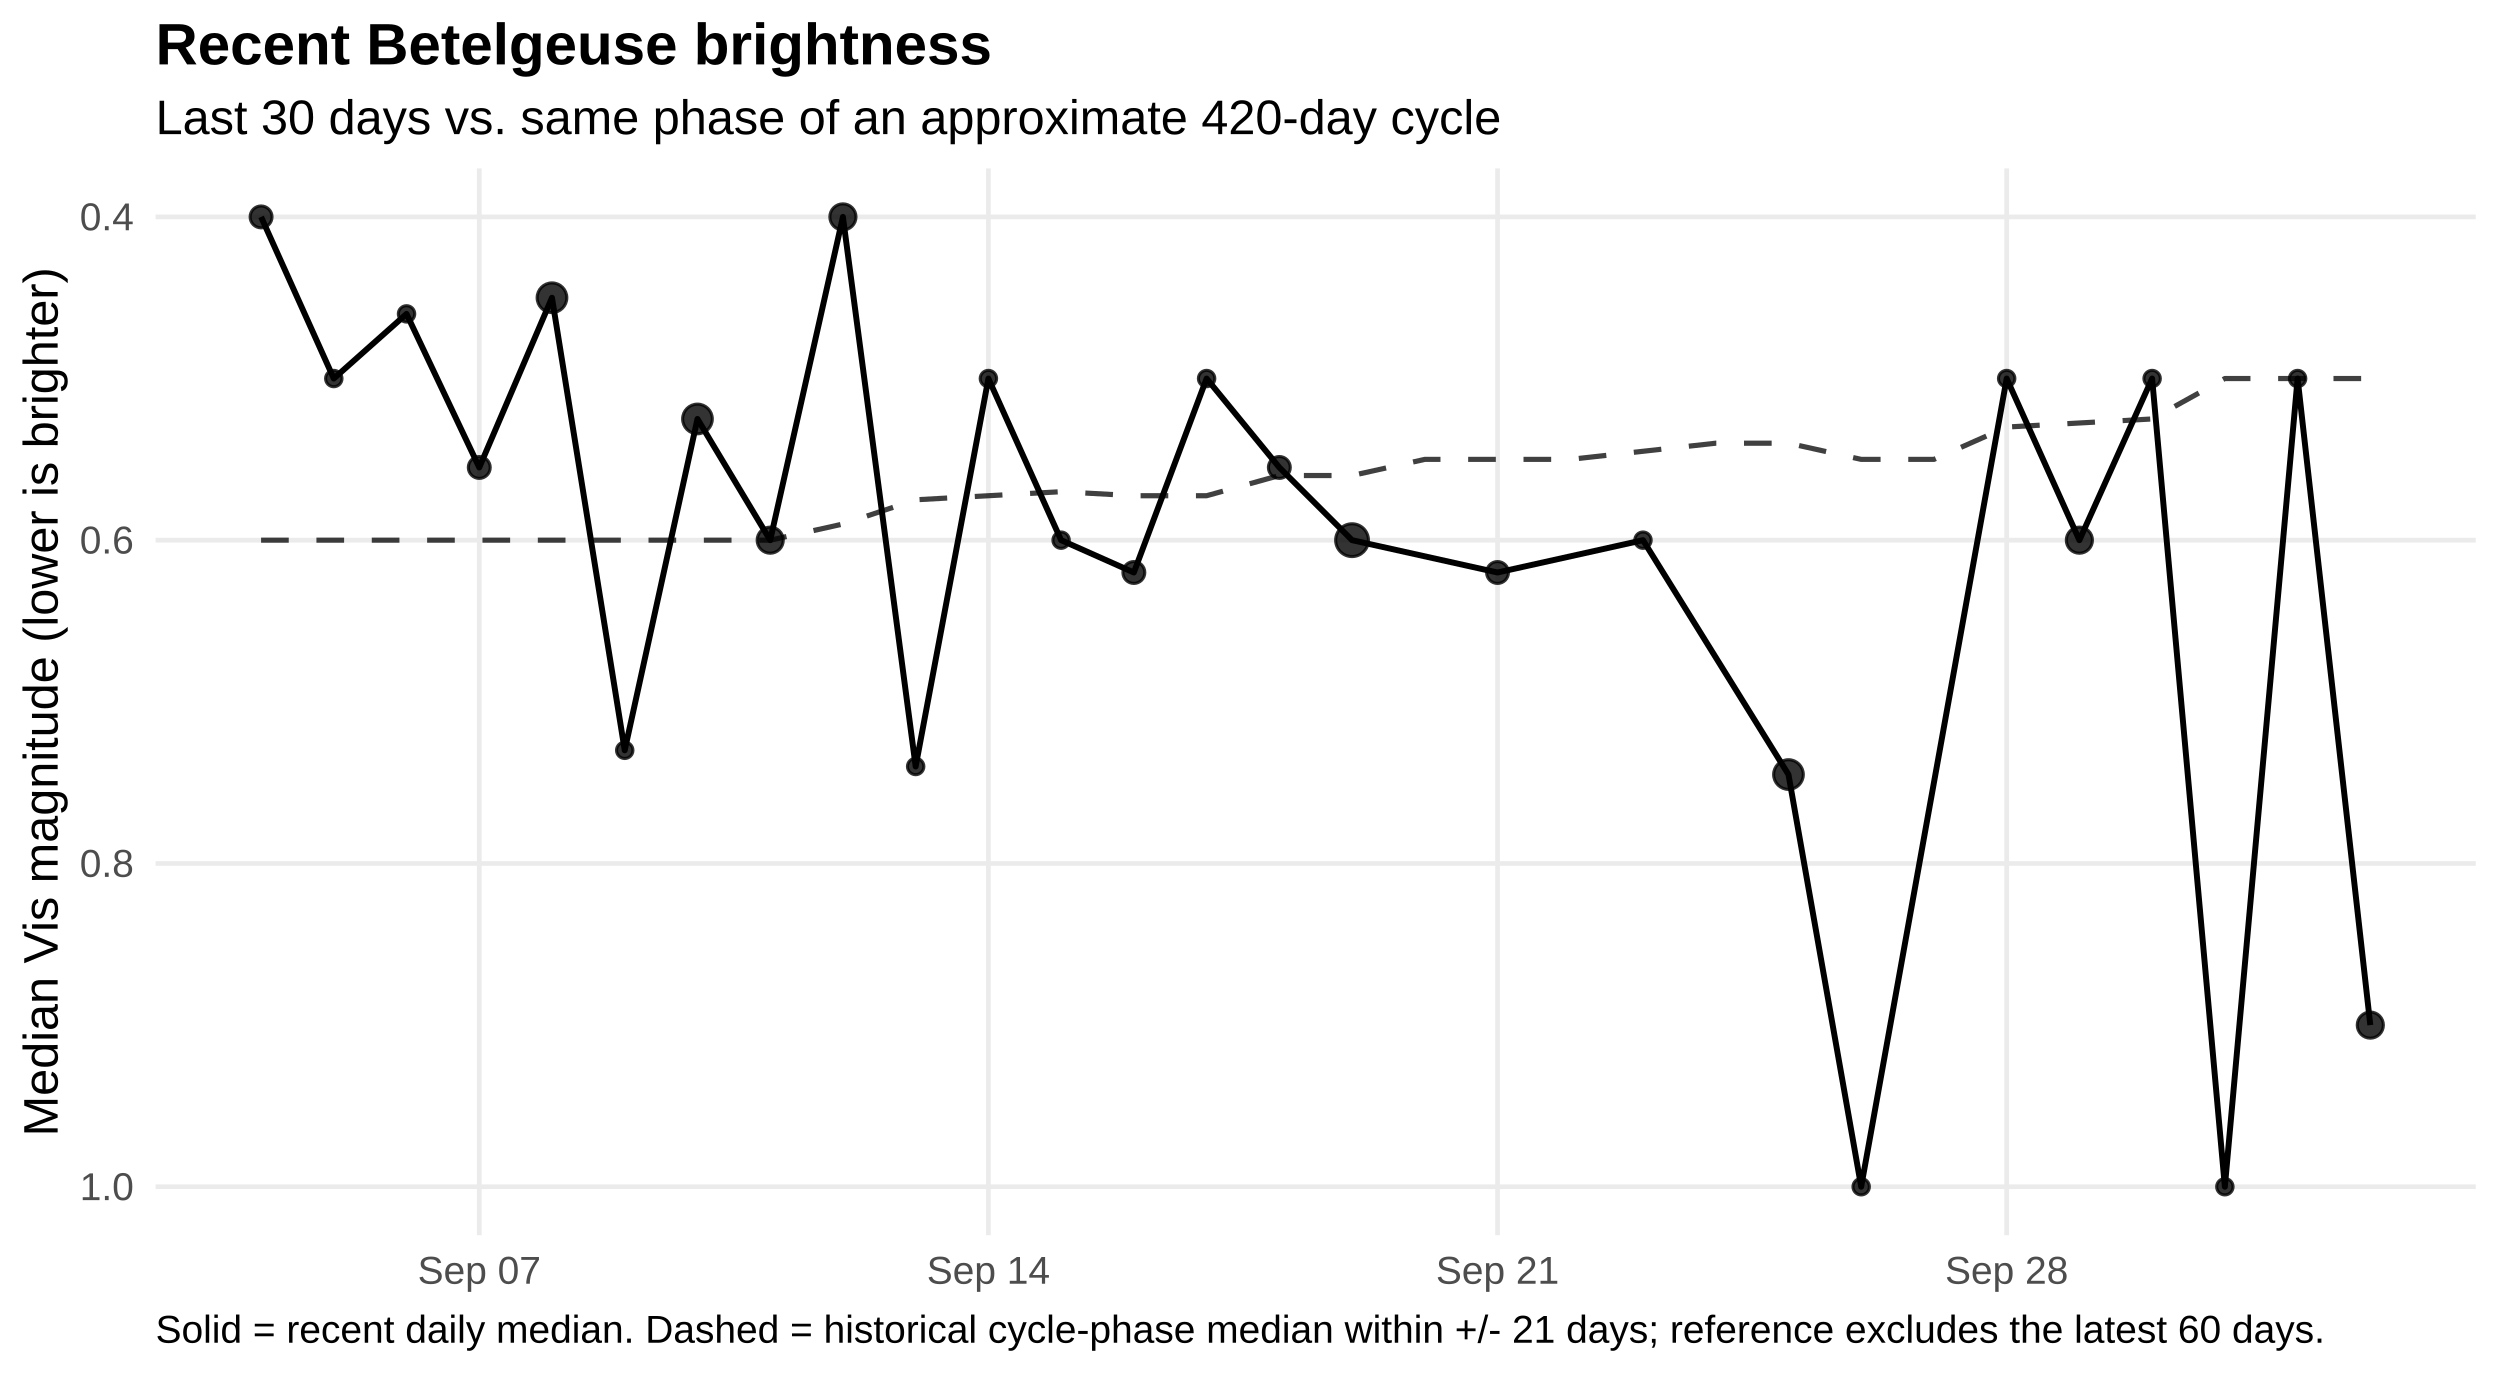
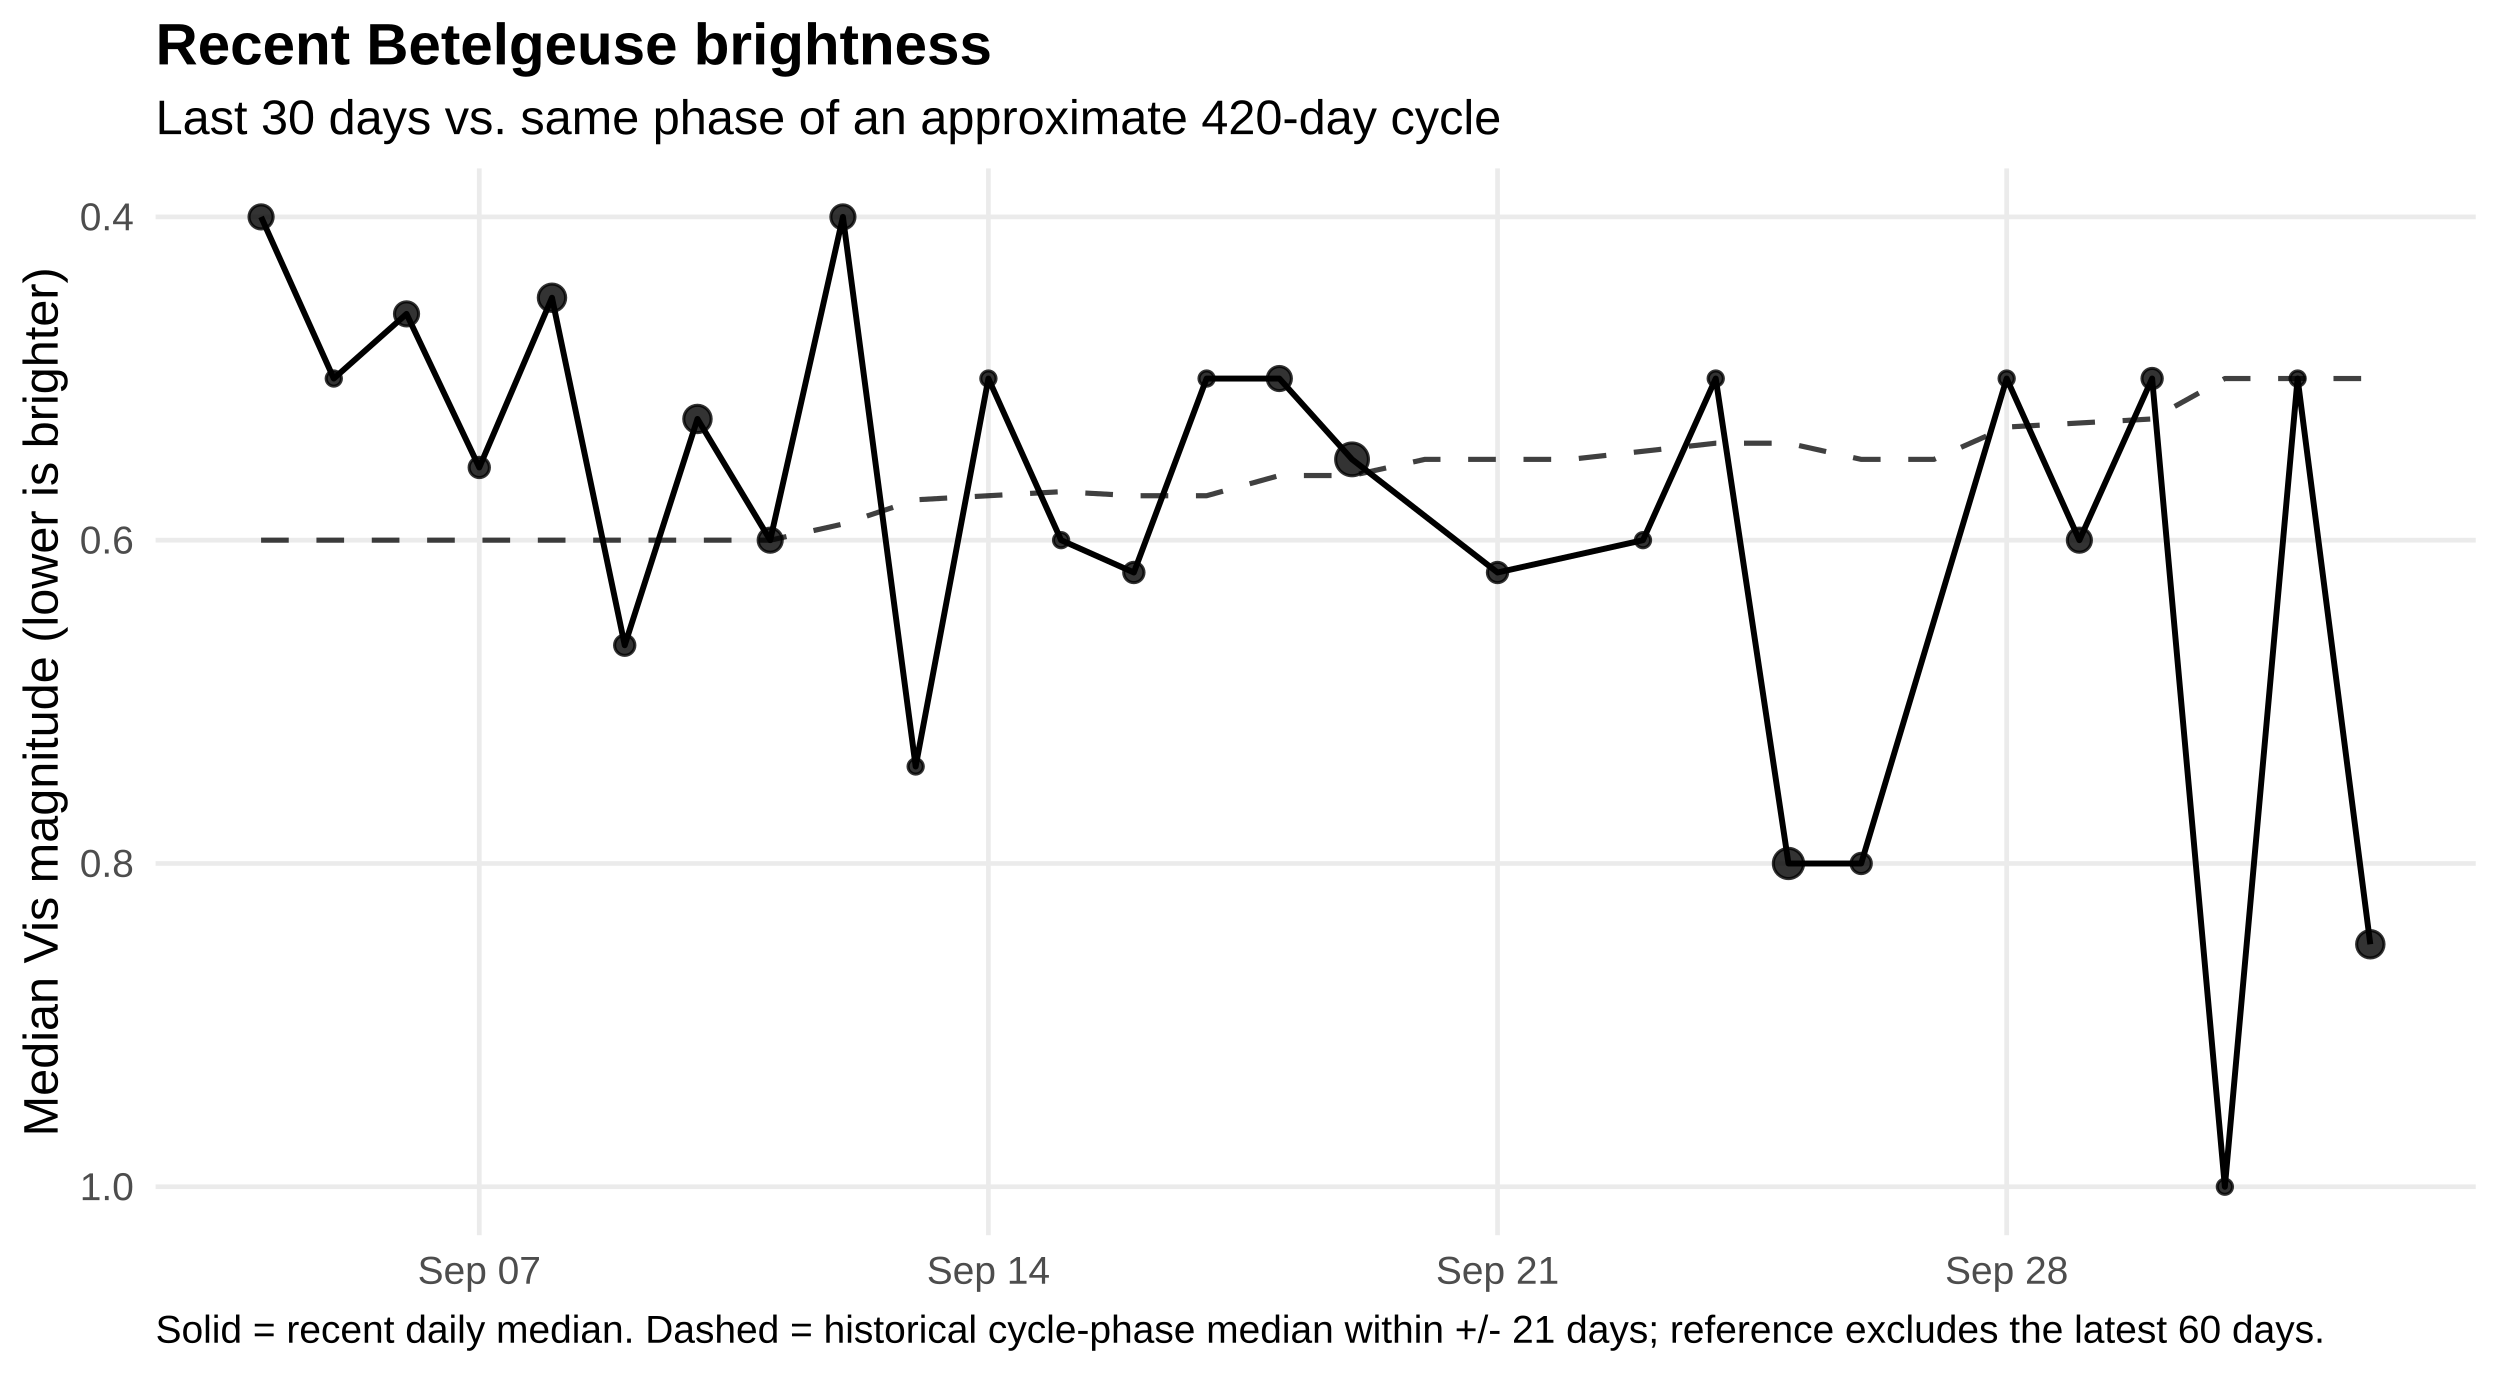
<svg xmlns="http://www.w3.org/2000/svg" width="720.00pt" height="396.00pt" viewBox="0 0 720.00 396.00">
  <g class="svglite">
    <defs>
      <style type="text/css">
    .svglite line, .svglite polyline, .svglite polygon, .svglite path, .svglite rect, .svglite circle {
      fill: none;
      stroke: #000000;
      stroke-linecap: round;
      stroke-linejoin: round;
      stroke-miterlimit: 10.00;
    }
    .svglite text {
      white-space: pre;
    }
    .svglite g.glyphgroup path {
      fill: inherit;
      stroke: none;
    }
  </style>
    </defs>
    <rect width="100%" height="100%" style="stroke: none; fill: #FFFFFF;" />
    <defs>
      <clipPath id="cpMC4wMHw3MjAuMDB8MC4wMHwzOTYuMDA=">
        <rect x="0.00" y="0.00" width="720.00" height="396.00" />
      </clipPath>
    </defs>
    <g clip-path="url(#cpMC4wMHw3MjAuMDB8MC4wMHwzOTYuMDA=)">
      <rect x="0.00" y="0" width="720.00" height="396.00" style="stroke-width: 1.36; stroke: none; fill: #FFFFFF;" />
    </g>
    <defs>
      <clipPath id="cpNDQuODF8NzEzLjAzfDQ4LjUwfDM1NS43NQ==">
        <rect x="44.81" y="48.50" width="668.21" height="307.24" />
      </clipPath>
    </defs>
    <g clip-path="url(#cpNDQuODF8NzEzLjAzfDQ4LjUwfDM1NS43NQ==)">
      <polyline points="44.81,62.47 713.03,62.47 " style="stroke-width: 1.36; stroke: #EBEBEB; stroke-linecap: butt;" />
      <polyline points="44.81,155.57 713.03,155.57 " style="stroke-width: 1.36; stroke: #EBEBEB; stroke-linecap: butt;" />
      <polyline points="44.81,248.68 713.03,248.68 " style="stroke-width: 1.36; stroke: #EBEBEB; stroke-linecap: butt;" />
      <polyline points="44.81,341.78 713.03,341.78 " style="stroke-width: 1.36; stroke: #EBEBEB; stroke-linecap: butt;" />
      <polyline points="138.03,355.75 138.03,48.50 " style="stroke-width: 1.36; stroke: #EBEBEB; stroke-linecap: butt;" />
      <polyline points="284.66,355.75 284.66,48.50 " style="stroke-width: 1.36; stroke: #EBEBEB; stroke-linecap: butt;" />
      <polyline points="431.29,355.75 431.29,48.50 " style="stroke-width: 1.36; stroke: #EBEBEB; stroke-linecap: butt;" />
      <polyline points="577.92,355.75 577.92,48.50 " style="stroke-width: 1.36; stroke: #EBEBEB; stroke-linecap: butt;" />
      <polyline points="75.19,155.57 96.13,155.57 117.08,155.57 138.03,155.57 158.97,155.57 179.92,155.57 200.87,155.57 221.82,155.57 242.76,150.92 263.71,143.94 284.66,142.77 305.60,141.61 326.55,142.77 347.50,142.77 368.45,136.95 389.39,136.95 410.34,132.30 431.29,132.30 452.23,132.30 473.18,129.97 494.13,127.64 515.08,127.64 536.02,132.30 556.97,132.30 577.92,122.99 598.86,121.82 619.81,120.66 640.76,109.02 661.71,109.02 682.65,109.02 " style="stroke-width: 1.49; stroke: #000000; stroke-opacity: 0.75; stroke-dasharray: 7.97,7.97; stroke-linecap: butt;" />
-       <polyline points="75.19,62.47 96.13,109.02 117.08,90.40 138.03,134.63 158.97,85.75 179.92,216.09 200.87,120.66 221.82,155.57 242.76,62.47 263.71,220.75 284.66,109.02 305.60,155.57 326.55,164.88 347.50,109.02 368.45,134.63 389.39,155.57 431.29,164.88 473.18,155.57 515.08,223.07 536.02,341.78 577.92,109.02 598.86,155.57 619.81,109.02 640.76,341.78 661.71,109.02 682.65,295.23 " style="stroke-width: 1.71; stroke-linecap: butt;" />
-       <circle cx="75.19" cy="62.47" r="3.15" style="stroke-width: 0.90; stroke: #000000; stroke-opacity: 0.80; fill: #000000; fill-opacity: 0.80;" />
-       <circle cx="96.13" cy="109.02" r="2.36" style="stroke-width: 0.90; stroke: #000000; stroke-opacity: 0.80; fill: #000000; fill-opacity: 0.80;" />
-       <circle cx="117.08" cy="90.40" r="2.36" style="stroke-width: 0.90; stroke: #000000; stroke-opacity: 0.80; fill: #000000; fill-opacity: 0.80;" />
-       <circle cx="138.03" cy="134.63" r="3.15" style="stroke-width: 0.90; stroke: #000000; stroke-opacity: 0.80; fill: #000000; fill-opacity: 0.80;" />
-       <circle cx="158.97" cy="85.75" r="4.27" style="stroke-width: 0.90; stroke: #000000; stroke-opacity: 0.80; fill: #000000; fill-opacity: 0.80;" />
-       <circle cx="179.92" cy="216.09" r="2.36" style="stroke-width: 0.90; stroke: #000000; stroke-opacity: 0.80; fill: #000000; fill-opacity: 0.80;" />
-       <circle cx="200.87" cy="120.66" r="4.27" style="stroke-width: 0.90; stroke: #000000; stroke-opacity: 0.80; fill: #000000; fill-opacity: 0.80;" />
-       <circle cx="221.82" cy="155.57" r="3.76" style="stroke-width: 0.90; stroke: #000000; stroke-opacity: 0.80; fill: #000000; fill-opacity: 0.80;" />
-       <circle cx="242.76" cy="62.47" r="3.76" style="stroke-width: 0.90; stroke: #000000; stroke-opacity: 0.80; fill: #000000; fill-opacity: 0.80;" />
-       <circle cx="263.71" cy="220.75" r="2.36" style="stroke-width: 0.90; stroke: #000000; stroke-opacity: 0.80; fill: #000000; fill-opacity: 0.80;" />
-       <circle cx="284.66" cy="109.02" r="2.36" style="stroke-width: 0.90; stroke: #000000; stroke-opacity: 0.80; fill: #000000; fill-opacity: 0.80;" />
-       <circle cx="305.60" cy="155.57" r="2.36" style="stroke-width: 0.90; stroke: #000000; stroke-opacity: 0.80; fill: #000000; fill-opacity: 0.80;" />
-       <circle cx="326.55" cy="164.88" r="3.15" style="stroke-width: 0.90; stroke: #000000; stroke-opacity: 0.80; fill: #000000; fill-opacity: 0.80;" />
-       <circle cx="347.50" cy="109.02" r="2.36" style="stroke-width: 0.90; stroke: #000000; stroke-opacity: 0.80; fill: #000000; fill-opacity: 0.80;" />
-       <circle cx="368.45" cy="134.63" r="3.15" style="stroke-width: 0.90; stroke: #000000; stroke-opacity: 0.80; fill: #000000; fill-opacity: 0.80;" />
-       <circle cx="389.39" cy="155.57" r="4.72" style="stroke-width: 0.90; stroke: #000000; stroke-opacity: 0.80; fill: #000000; fill-opacity: 0.80;" />
-       <circle cx="431.29" cy="164.88" r="3.15" style="stroke-width: 0.90; stroke: #000000; stroke-opacity: 0.80; fill: #000000; fill-opacity: 0.80;" />
-       <circle cx="473.18" cy="155.57" r="2.36" style="stroke-width: 0.90; stroke: #000000; stroke-opacity: 0.80; fill: #000000; fill-opacity: 0.80;" />
-       <circle cx="515.08" cy="223.07" r="4.27" style="stroke-width: 0.90; stroke: #000000; stroke-opacity: 0.80; fill: #000000; fill-opacity: 0.80;" />
-       <circle cx="536.02" cy="341.78" r="2.36" style="stroke-width: 0.90; stroke: #000000; stroke-opacity: 0.80; fill: #000000; fill-opacity: 0.80;" />
-       <circle cx="577.92" cy="109.02" r="2.36" style="stroke-width: 0.90; stroke: #000000; stroke-opacity: 0.80; fill: #000000; fill-opacity: 0.80;" />
-       <circle cx="598.86" cy="155.57" r="3.76" style="stroke-width: 0.90; stroke: #000000; stroke-opacity: 0.80; fill: #000000; fill-opacity: 0.80;" />
-       <circle cx="619.81" cy="109.02" r="2.36" style="stroke-width: 0.90; stroke: #000000; stroke-opacity: 0.80; fill: #000000; fill-opacity: 0.80;" />
-       <circle cx="640.76" cy="341.78" r="2.36" style="stroke-width: 0.90; stroke: #000000; stroke-opacity: 0.80; fill: #000000; fill-opacity: 0.80;" />
-       <circle cx="661.71" cy="109.02" r="2.36" style="stroke-width: 0.90; stroke: #000000; stroke-opacity: 0.80; fill: #000000; fill-opacity: 0.80;" />
-       <circle cx="682.65" cy="295.23" r="3.76" style="stroke-width: 0.90; stroke: #000000; stroke-opacity: 0.80; fill: #000000; fill-opacity: 0.80;" />
+       <polyline points="75.19,62.47 96.13,109.02 117.08,90.40 138.03,134.63 158.97,85.75 179.92,185.83 200.87,120.66 221.82,155.57 242.76,62.47 263.71,220.75 284.66,109.02 305.60,155.57 326.55,164.88 347.50,109.02 368.45,109.02 389.39,132.30 431.29,164.88 473.18,155.57 494.13,109.02 515.08,248.68 536.02,248.68 577.92,109.02 598.86,155.57 619.81,109.02 640.76,341.78 661.71,109.02 682.65,271.95 " style="stroke-width: 1.71; stroke-linecap: butt;" />
+       <circle cx="75.19" cy="62.47" r="3.47" style="stroke-width: 0.90; stroke: #000000; stroke-opacity: 0.80; fill: #000000; fill-opacity: 0.80;" />
+       <circle cx="96.13" cy="109.02" r="2.19" style="stroke-width: 0.90; stroke: #000000; stroke-opacity: 0.80; fill: #000000; fill-opacity: 0.80;" />
+       <circle cx="117.08" cy="90.40" r="3.47" style="stroke-width: 0.90; stroke: #000000; stroke-opacity: 0.80; fill: #000000; fill-opacity: 0.80;" />
+       <circle cx="138.03" cy="134.63" r="2.92" style="stroke-width: 0.90; stroke: #000000; stroke-opacity: 0.80; fill: #000000; fill-opacity: 0.80;" />
+       <circle cx="158.97" cy="85.75" r="3.94" style="stroke-width: 0.90; stroke: #000000; stroke-opacity: 0.80; fill: #000000; fill-opacity: 0.80;" />
+       <circle cx="179.92" cy="185.83" r="2.92" style="stroke-width: 0.90; stroke: #000000; stroke-opacity: 0.80; fill: #000000; fill-opacity: 0.80;" />
+       <circle cx="200.87" cy="120.66" r="3.94" style="stroke-width: 0.90; stroke: #000000; stroke-opacity: 0.80; fill: #000000; fill-opacity: 0.80;" />
+       <circle cx="221.82" cy="155.57" r="3.47" style="stroke-width: 0.90; stroke: #000000; stroke-opacity: 0.80; fill: #000000; fill-opacity: 0.80;" />
+       <circle cx="242.76" cy="62.47" r="3.47" style="stroke-width: 0.90; stroke: #000000; stroke-opacity: 0.80; fill: #000000; fill-opacity: 0.80;" />
+       <circle cx="263.71" cy="220.75" r="2.19" style="stroke-width: 0.90; stroke: #000000; stroke-opacity: 0.80; fill: #000000; fill-opacity: 0.80;" />
+       <circle cx="284.66" cy="109.02" r="2.19" style="stroke-width: 0.90; stroke: #000000; stroke-opacity: 0.80; fill: #000000; fill-opacity: 0.80;" />
+       <circle cx="305.60" cy="155.57" r="2.19" style="stroke-width: 0.90; stroke: #000000; stroke-opacity: 0.80; fill: #000000; fill-opacity: 0.80;" />
+       <circle cx="326.55" cy="164.88" r="2.92" style="stroke-width: 0.90; stroke: #000000; stroke-opacity: 0.80; fill: #000000; fill-opacity: 0.80;" />
+       <circle cx="347.50" cy="109.02" r="2.19" style="stroke-width: 0.90; stroke: #000000; stroke-opacity: 0.80; fill: #000000; fill-opacity: 0.80;" />
+       <circle cx="368.45" cy="109.02" r="3.47" style="stroke-width: 0.90; stroke: #000000; stroke-opacity: 0.80; fill: #000000; fill-opacity: 0.80;" />
+       <circle cx="389.39" cy="132.30" r="4.72" style="stroke-width: 0.90; stroke: #000000; stroke-opacity: 0.80; fill: #000000; fill-opacity: 0.80;" />
+       <circle cx="431.29" cy="164.88" r="2.92" style="stroke-width: 0.90; stroke: #000000; stroke-opacity: 0.80; fill: #000000; fill-opacity: 0.80;" />
+       <circle cx="473.18" cy="155.57" r="2.19" style="stroke-width: 0.90; stroke: #000000; stroke-opacity: 0.80; fill: #000000; fill-opacity: 0.80;" />
+       <circle cx="494.13" cy="109.02" r="2.19" style="stroke-width: 0.90; stroke: #000000; stroke-opacity: 0.80; fill: #000000; fill-opacity: 0.80;" />
+       <circle cx="515.08" cy="248.68" r="4.35" style="stroke-width: 0.90; stroke: #000000; stroke-opacity: 0.80; fill: #000000; fill-opacity: 0.80;" />
+       <circle cx="536.02" cy="248.68" r="2.92" style="stroke-width: 0.90; stroke: #000000; stroke-opacity: 0.80; fill: #000000; fill-opacity: 0.80;" />
+       <circle cx="577.92" cy="109.02" r="2.19" style="stroke-width: 0.90; stroke: #000000; stroke-opacity: 0.80; fill: #000000; fill-opacity: 0.80;" />
+       <circle cx="598.86" cy="155.57" r="3.47" style="stroke-width: 0.90; stroke: #000000; stroke-opacity: 0.80; fill: #000000; fill-opacity: 0.80;" />
+       <circle cx="619.81" cy="109.02" r="2.92" style="stroke-width: 0.90; stroke: #000000; stroke-opacity: 0.80; fill: #000000; fill-opacity: 0.80;" />
+       <circle cx="640.76" cy="341.78" r="2.19" style="stroke-width: 0.90; stroke: #000000; stroke-opacity: 0.80; fill: #000000; fill-opacity: 0.80;" />
+       <circle cx="661.71" cy="109.02" r="2.19" style="stroke-width: 0.90; stroke: #000000; stroke-opacity: 0.80; fill: #000000; fill-opacity: 0.80;" />
+       <circle cx="682.65" cy="271.95" r="3.94" style="stroke-width: 0.90; stroke: #000000; stroke-opacity: 0.80; fill: #000000; fill-opacity: 0.80;" />
    </g>
    <g clip-path="url(#cpMC4wMHw3MjAuMDB8MC4wMHwzOTYuMDA=)">
      <text x="38.54" y="66.32" text-anchor="end" style="font-size: 11.20px;fill: #4D4D4D; font-family: &quot;Liberation Sans&quot;;" textLength="15.55px" lengthAdjust="spacingAndGlyphs">0.4</text>
      <text x="38.54" y="159.42" text-anchor="end" style="font-size: 11.20px;fill: #4D4D4D; font-family: &quot;Liberation Sans&quot;;" textLength="15.55px" lengthAdjust="spacingAndGlyphs">0.6</text>
      <text x="38.54" y="252.53" text-anchor="end" style="font-size: 11.20px;fill: #4D4D4D; font-family: &quot;Liberation Sans&quot;;" textLength="15.55px" lengthAdjust="spacingAndGlyphs">0.8</text>
      <text x="38.54" y="345.63" text-anchor="end" style="font-size: 11.20px;fill: #4D4D4D; font-family: &quot;Liberation Sans&quot;;" textLength="15.55px" lengthAdjust="spacingAndGlyphs">1.0</text>
      <text x="138.03" y="369.72" text-anchor="middle" style="font-size: 11.20px;fill: #4D4D4D; font-family: &quot;Liberation Sans&quot;;" textLength="35.45px" lengthAdjust="spacingAndGlyphs">Sep 07</text>
      <text x="284.66" y="369.72" text-anchor="middle" style="font-size: 11.20px;fill: #4D4D4D; font-family: &quot;Liberation Sans&quot;;" textLength="35.45px" lengthAdjust="spacingAndGlyphs">Sep 14</text>
      <text x="431.29" y="369.72" text-anchor="middle" style="font-size: 11.20px;fill: #4D4D4D; font-family: &quot;Liberation Sans&quot;;" textLength="35.45px" lengthAdjust="spacingAndGlyphs">Sep 21</text>
      <text x="577.92" y="369.72" text-anchor="middle" style="font-size: 11.20px;fill: #4D4D4D; font-family: &quot;Liberation Sans&quot;;" textLength="35.45px" lengthAdjust="spacingAndGlyphs">Sep 28</text>
      <text transform="translate(16.60,202.13) rotate(-90)" text-anchor="middle" style="font-size: 14.00px; font-family: &quot;Liberation Sans&quot;;" textLength="250.19px" lengthAdjust="spacingAndGlyphs">Median Vis magnitude (lower is brighter)</text>
      <text x="44.81" y="38.63" style="font-size: 14.00px; font-family: &quot;Liberation Sans&quot;;" textLength="387.41px" lengthAdjust="spacingAndGlyphs">Last 30 days vs. same phase of an approximate 420-day cycle</text>
      <text x="44.81" y="18.54" style="font-size: 16.80px; font-weight: bold; font-family: &quot;Liberation Sans&quot;;" textLength="240.89px" lengthAdjust="spacingAndGlyphs">Recent Betelgeuse brightness</text>
      <text x="44.81" y="386.71" style="font-size: 11.20px; font-family: &quot;Liberation Sans&quot;;" textLength="623.84px" lengthAdjust="spacingAndGlyphs">Solid = recent daily median. Dashed = historical cycle-phase median within +/- 21 days; reference excludes the latest 60 days.</text>
    </g>
  </g>
</svg>
